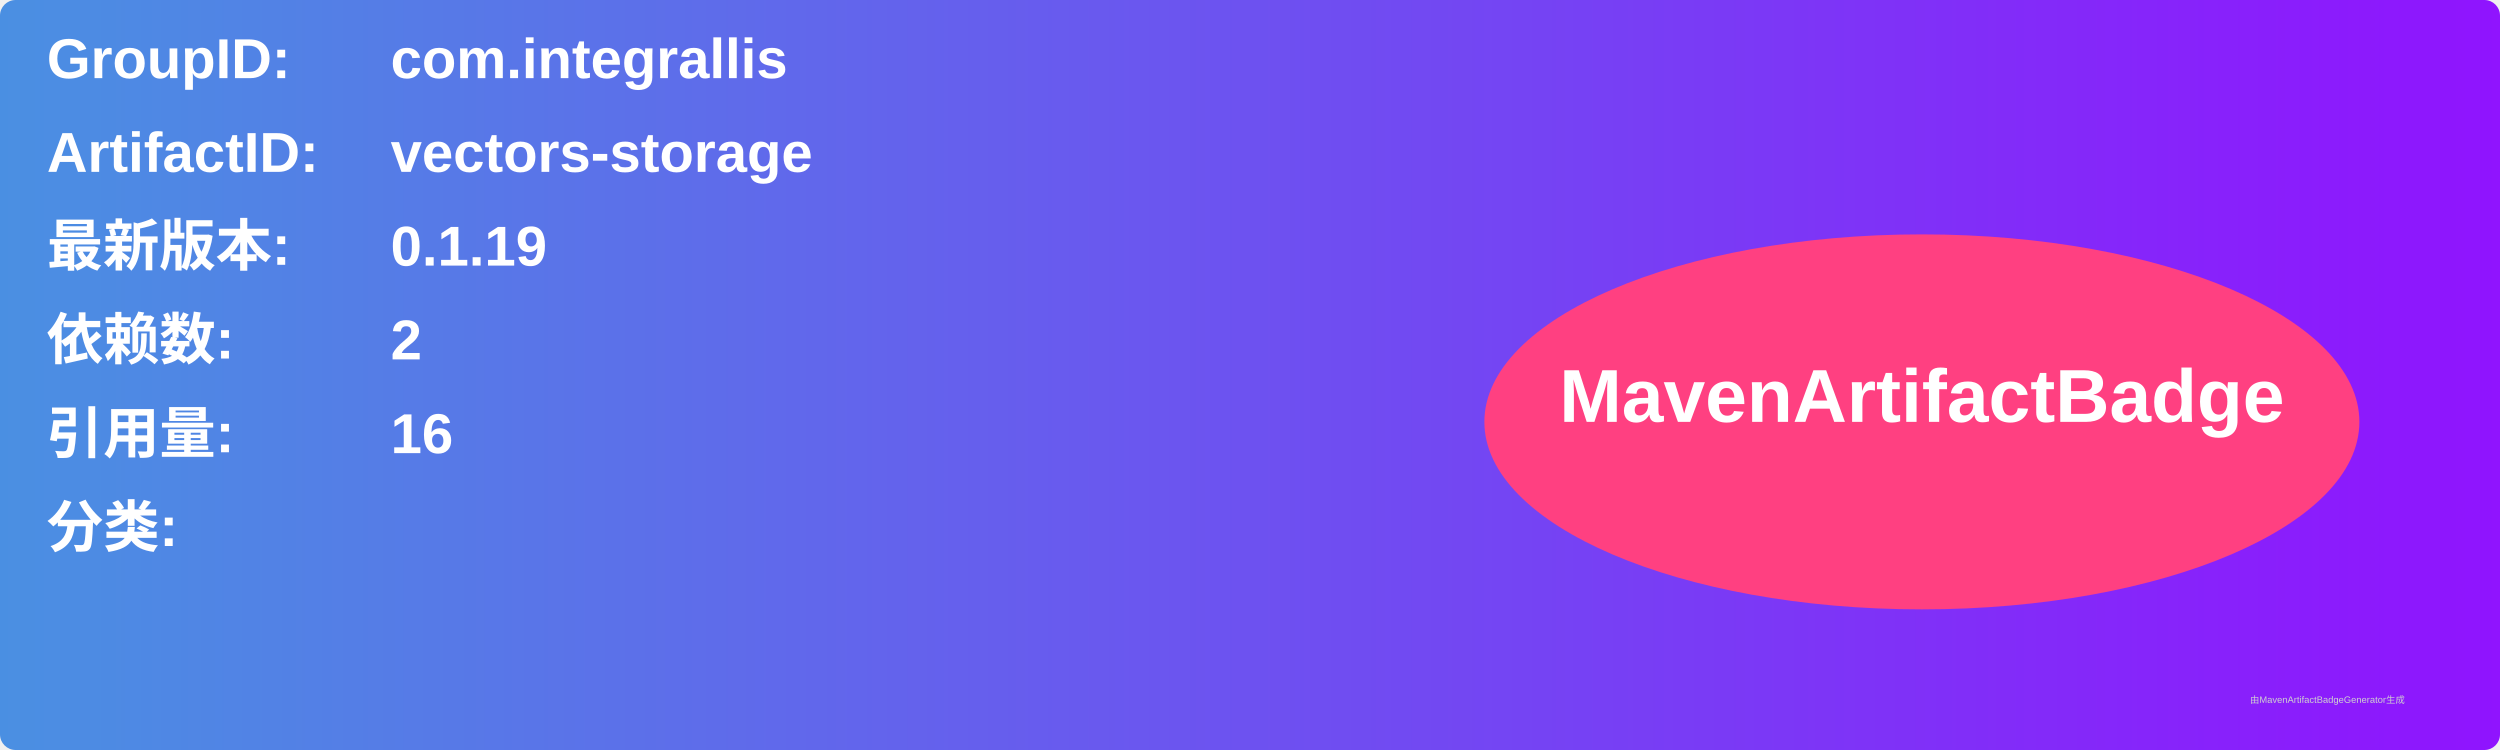
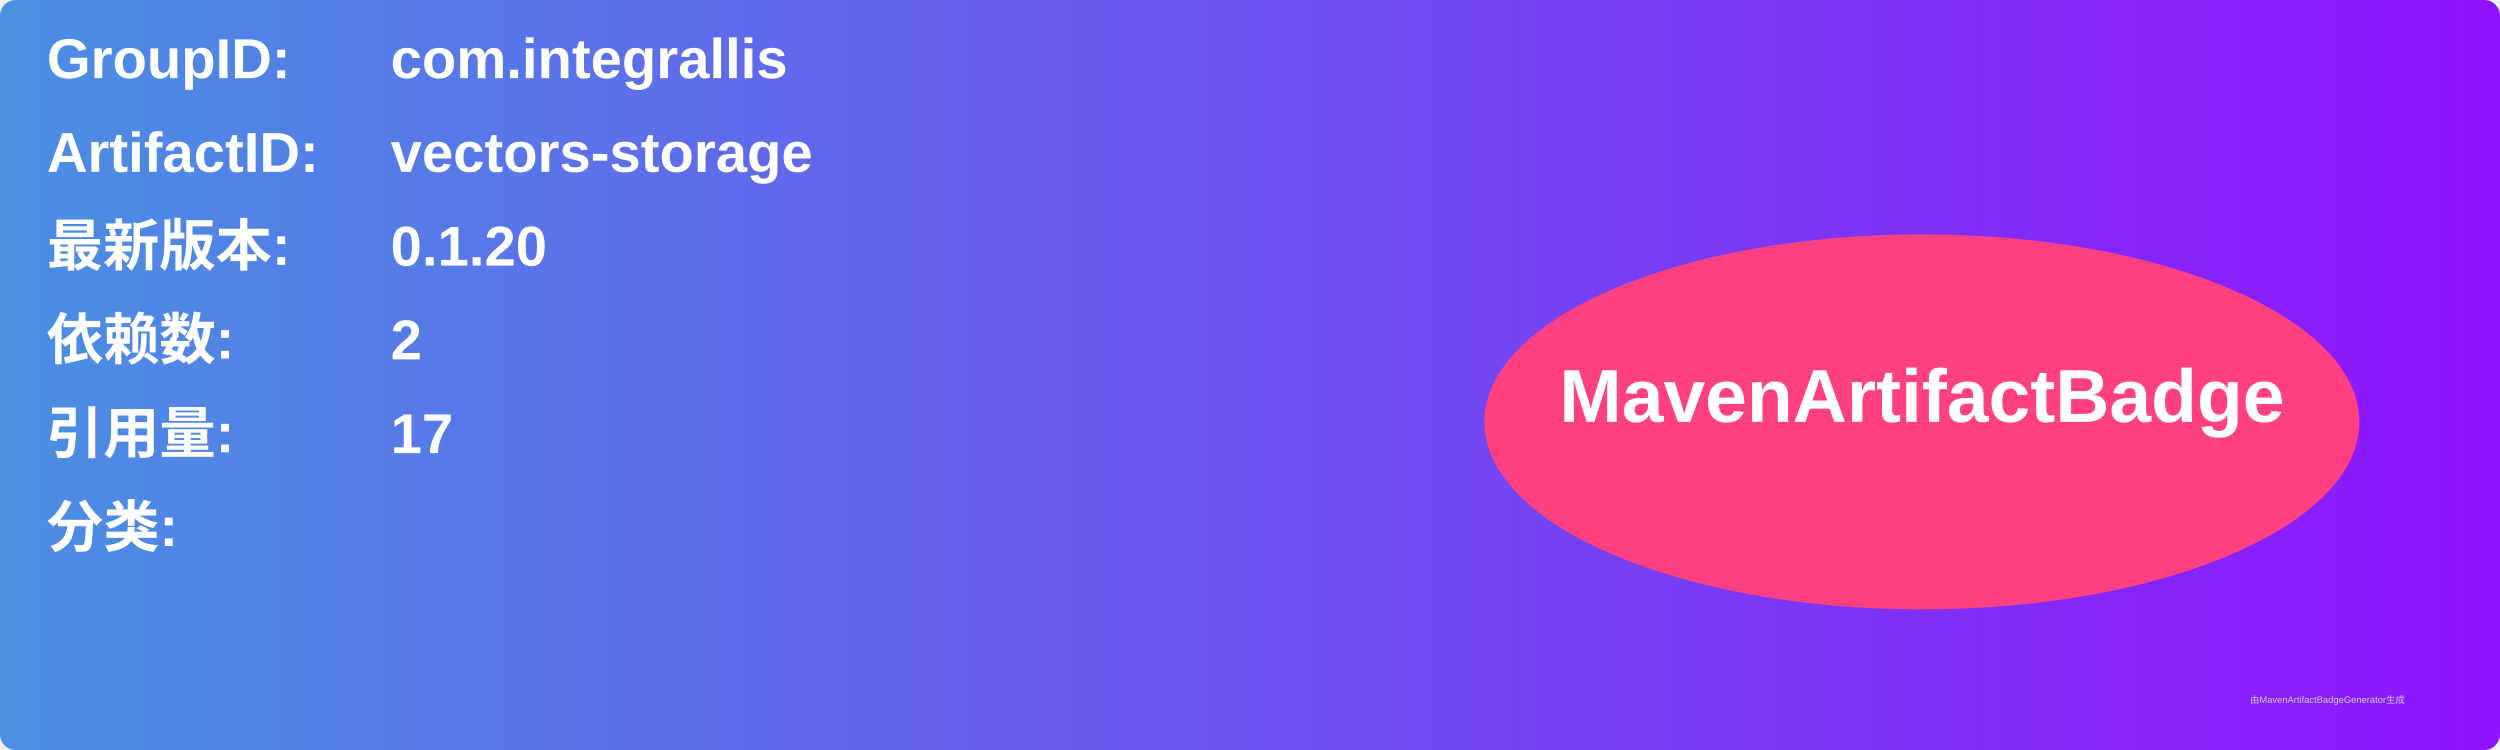
<svg xmlns="http://www.w3.org/2000/svg" width="800" height="240" viewBox="0 0 800 240">
  <linearGradient id="grad" x1="0%" y1="0%" x2="100%" y2="0%">
    <stop offset="0%" stop-color="#4a90e2" />
    <stop offset="100%" stop-color="#9013fe" />
  </linearGradient>
  <rect width="100%" height="100%" rx="5" ry="5" fill="url(#grad)" />
  <g transform="translate(15, 15)">
    <text x="0" y="10" font-family="Arial" font-size="18" fill="white" font-weight="bold" width="260">GroupID:</text>
    <text x="110" y="10" font-family="Arial" font-size="18" fill="white" font-weight="bold" width="460">com.integrallis</text>
    <text x="0" y="40" font-family="Arial" font-size="18" fill="white" font-weight="bold" width="260">ArtifactID:</text>
    <text x="110" y="40" font-family="Arial" font-size="18" fill="white" font-weight="bold" width="460">vectors-storage</text>
    <text x="0" y="70" font-family="Arial" font-size="18" fill="white" font-weight="bold">最新版本:</text>
    <text x="110" y="70" font-family="Arial" font-size="18" fill="white" font-weight="bold">
-       <tspan font-weight="bold">0.1.19</tspan>
+       <tspan font-weight="bold">0.1.20</tspan>
    </text>
    <text x="0" y="100" font-family="Arial" font-size="18" fill="white" font-weight="bold">依赖数: </text>
    <text x="110" y="100" font-family="Arial" font-size="18" fill="white">
      <tspan font-weight="bold">2</tspan>
    </text>
    <text x="0" y="130" font-family="Arial" font-size="18" fill="white" font-weight="bold">引用量: </text>
    <text x="110" y="130" font-family="Arial" font-size="18" fill="white">
-       <tspan font-weight="bold">16</tspan>
+       <tspan font-weight="bold">17</tspan>
    </text>
    <text x="0" y="160" font-family="Arial" font-size="18" fill="white" font-weight="bold">分类:</text>
    <text x="10" y="190" font-family="Arial" font-size="10" fill="white">
      <tspan font-weight="bold" />
    </text>
    <ellipse cx="600" cy="120" rx="140" ry="60" fill="#ff4081" />
    <text x="600" y="120" text-anchor="middle" font-family="Arial" font-size="24" fill="white" font-weight="bold">MavenArtifactBadge</text>
  </g>
  <text x="720" y="225" font-family="Arial" font-size="3" fill="#d0d0d0">由MavenArtifactBadgeGenerator生成</text>
</svg>
